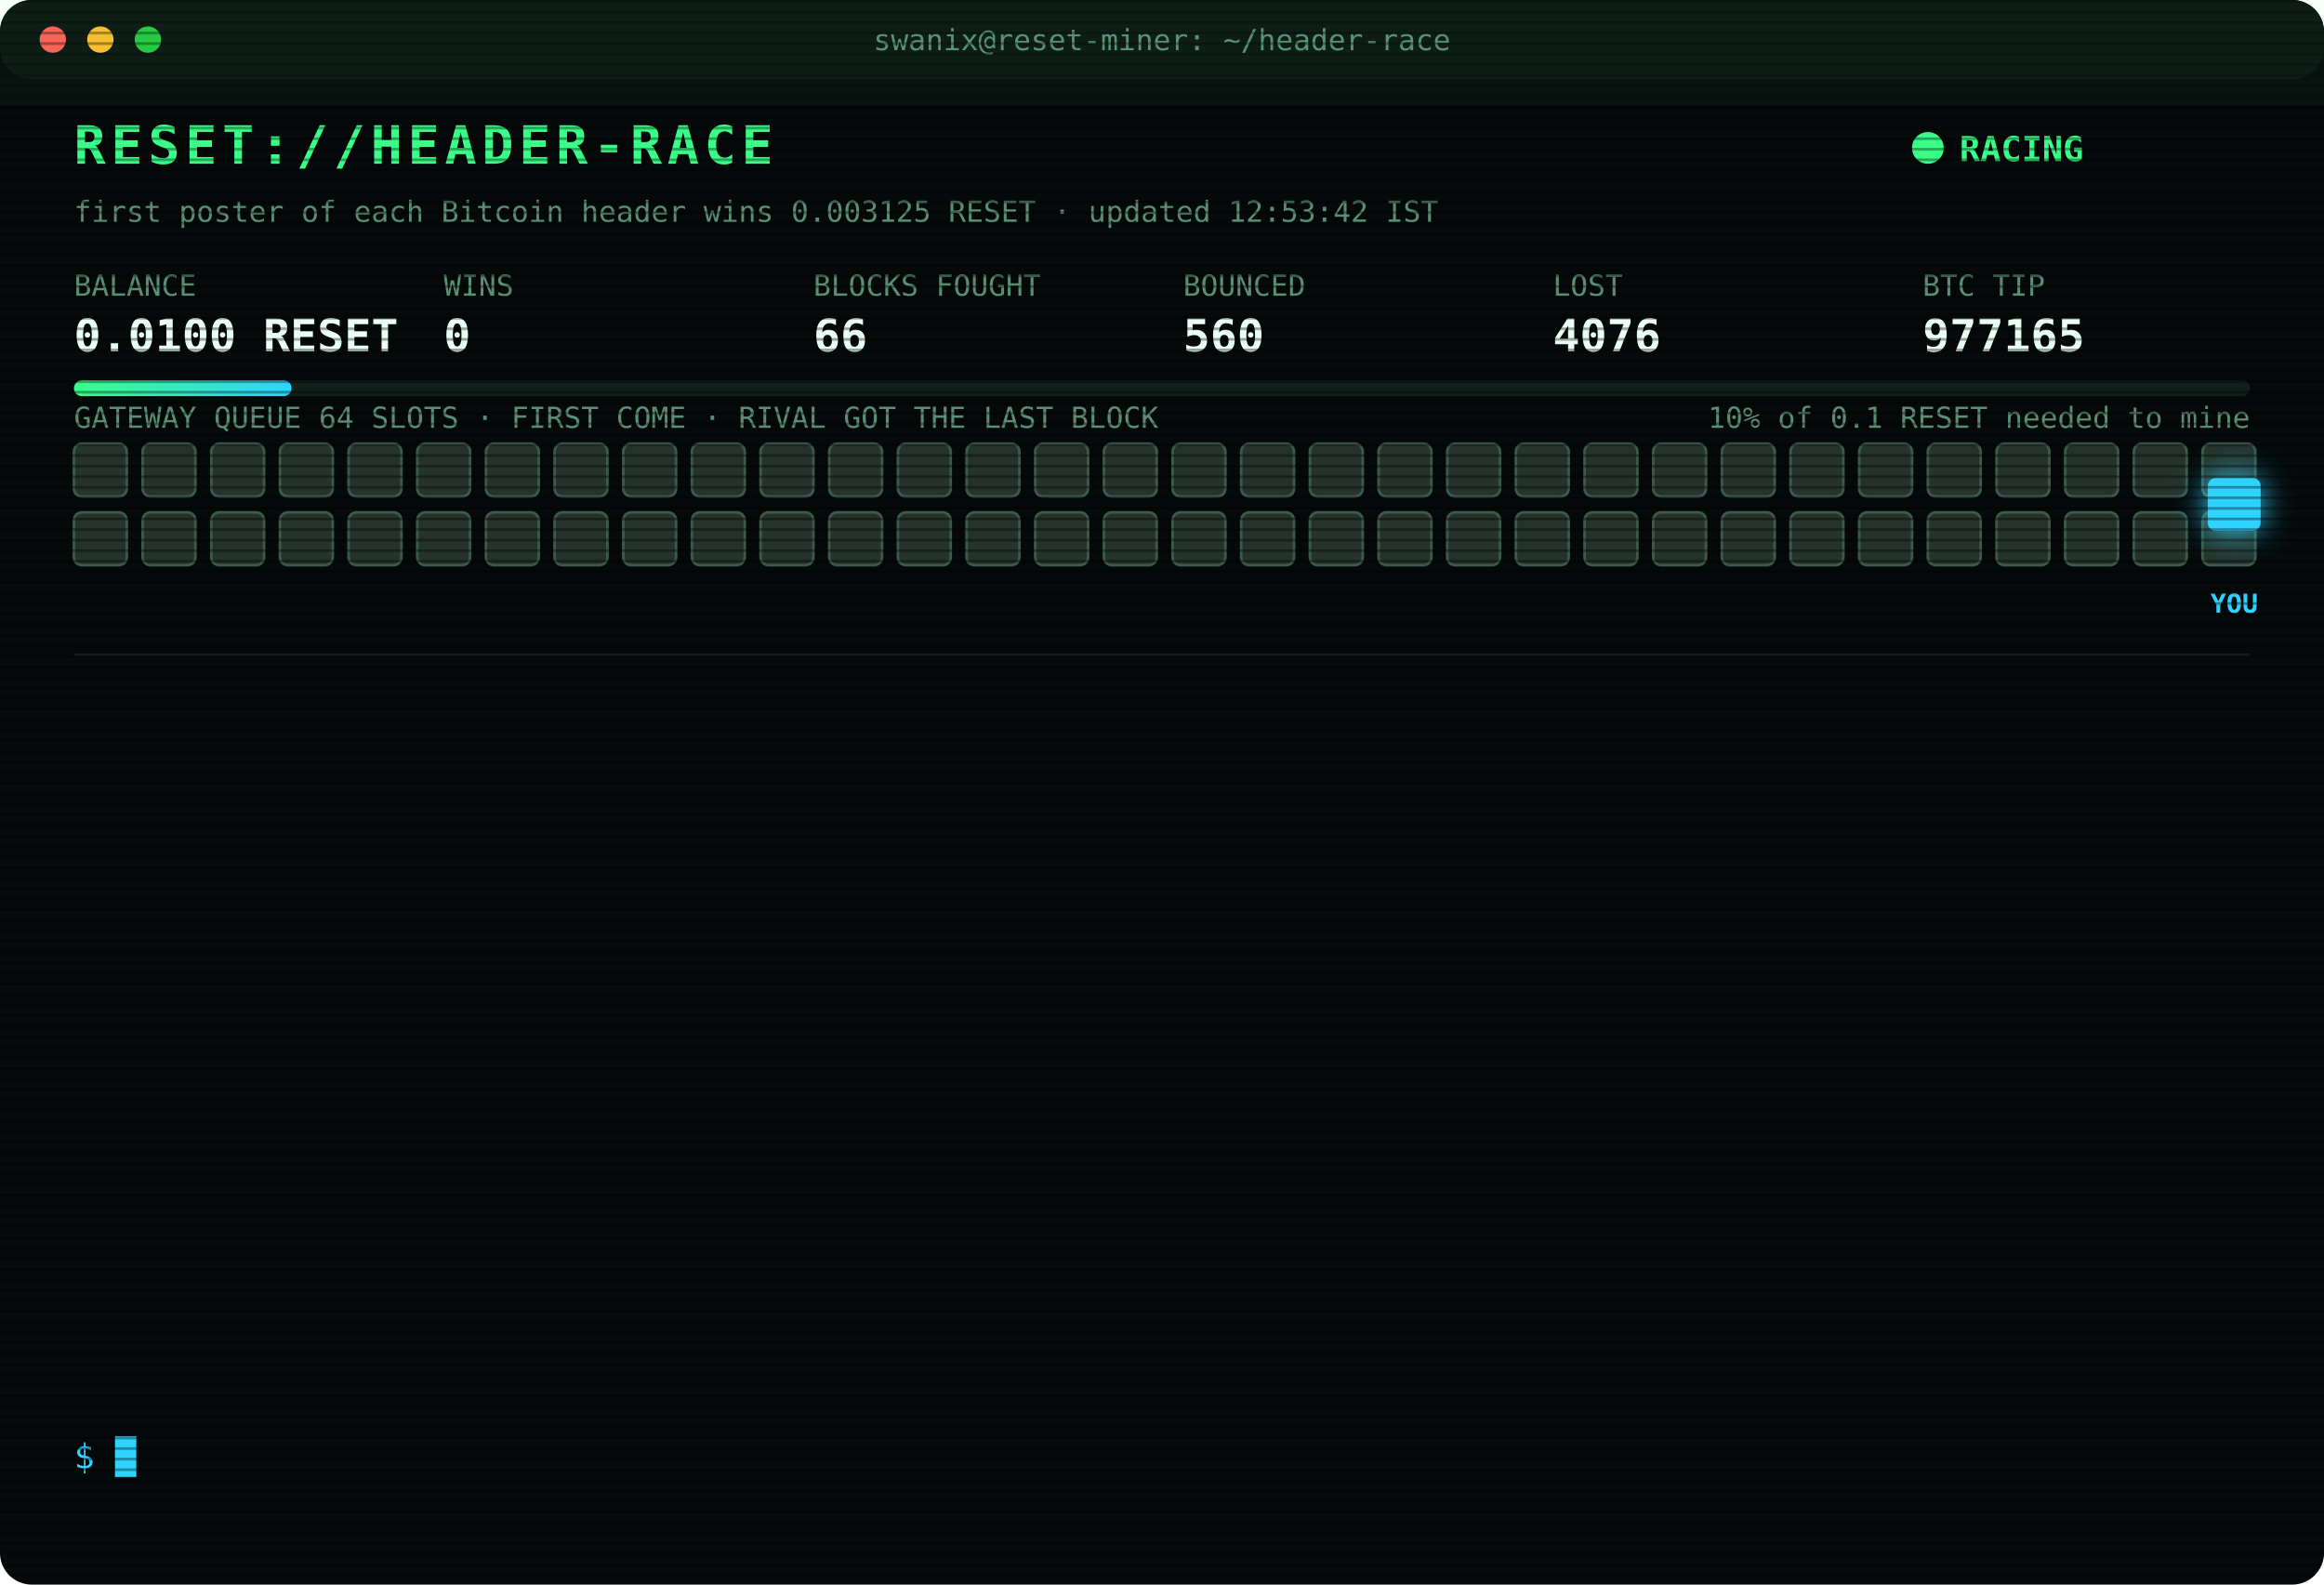
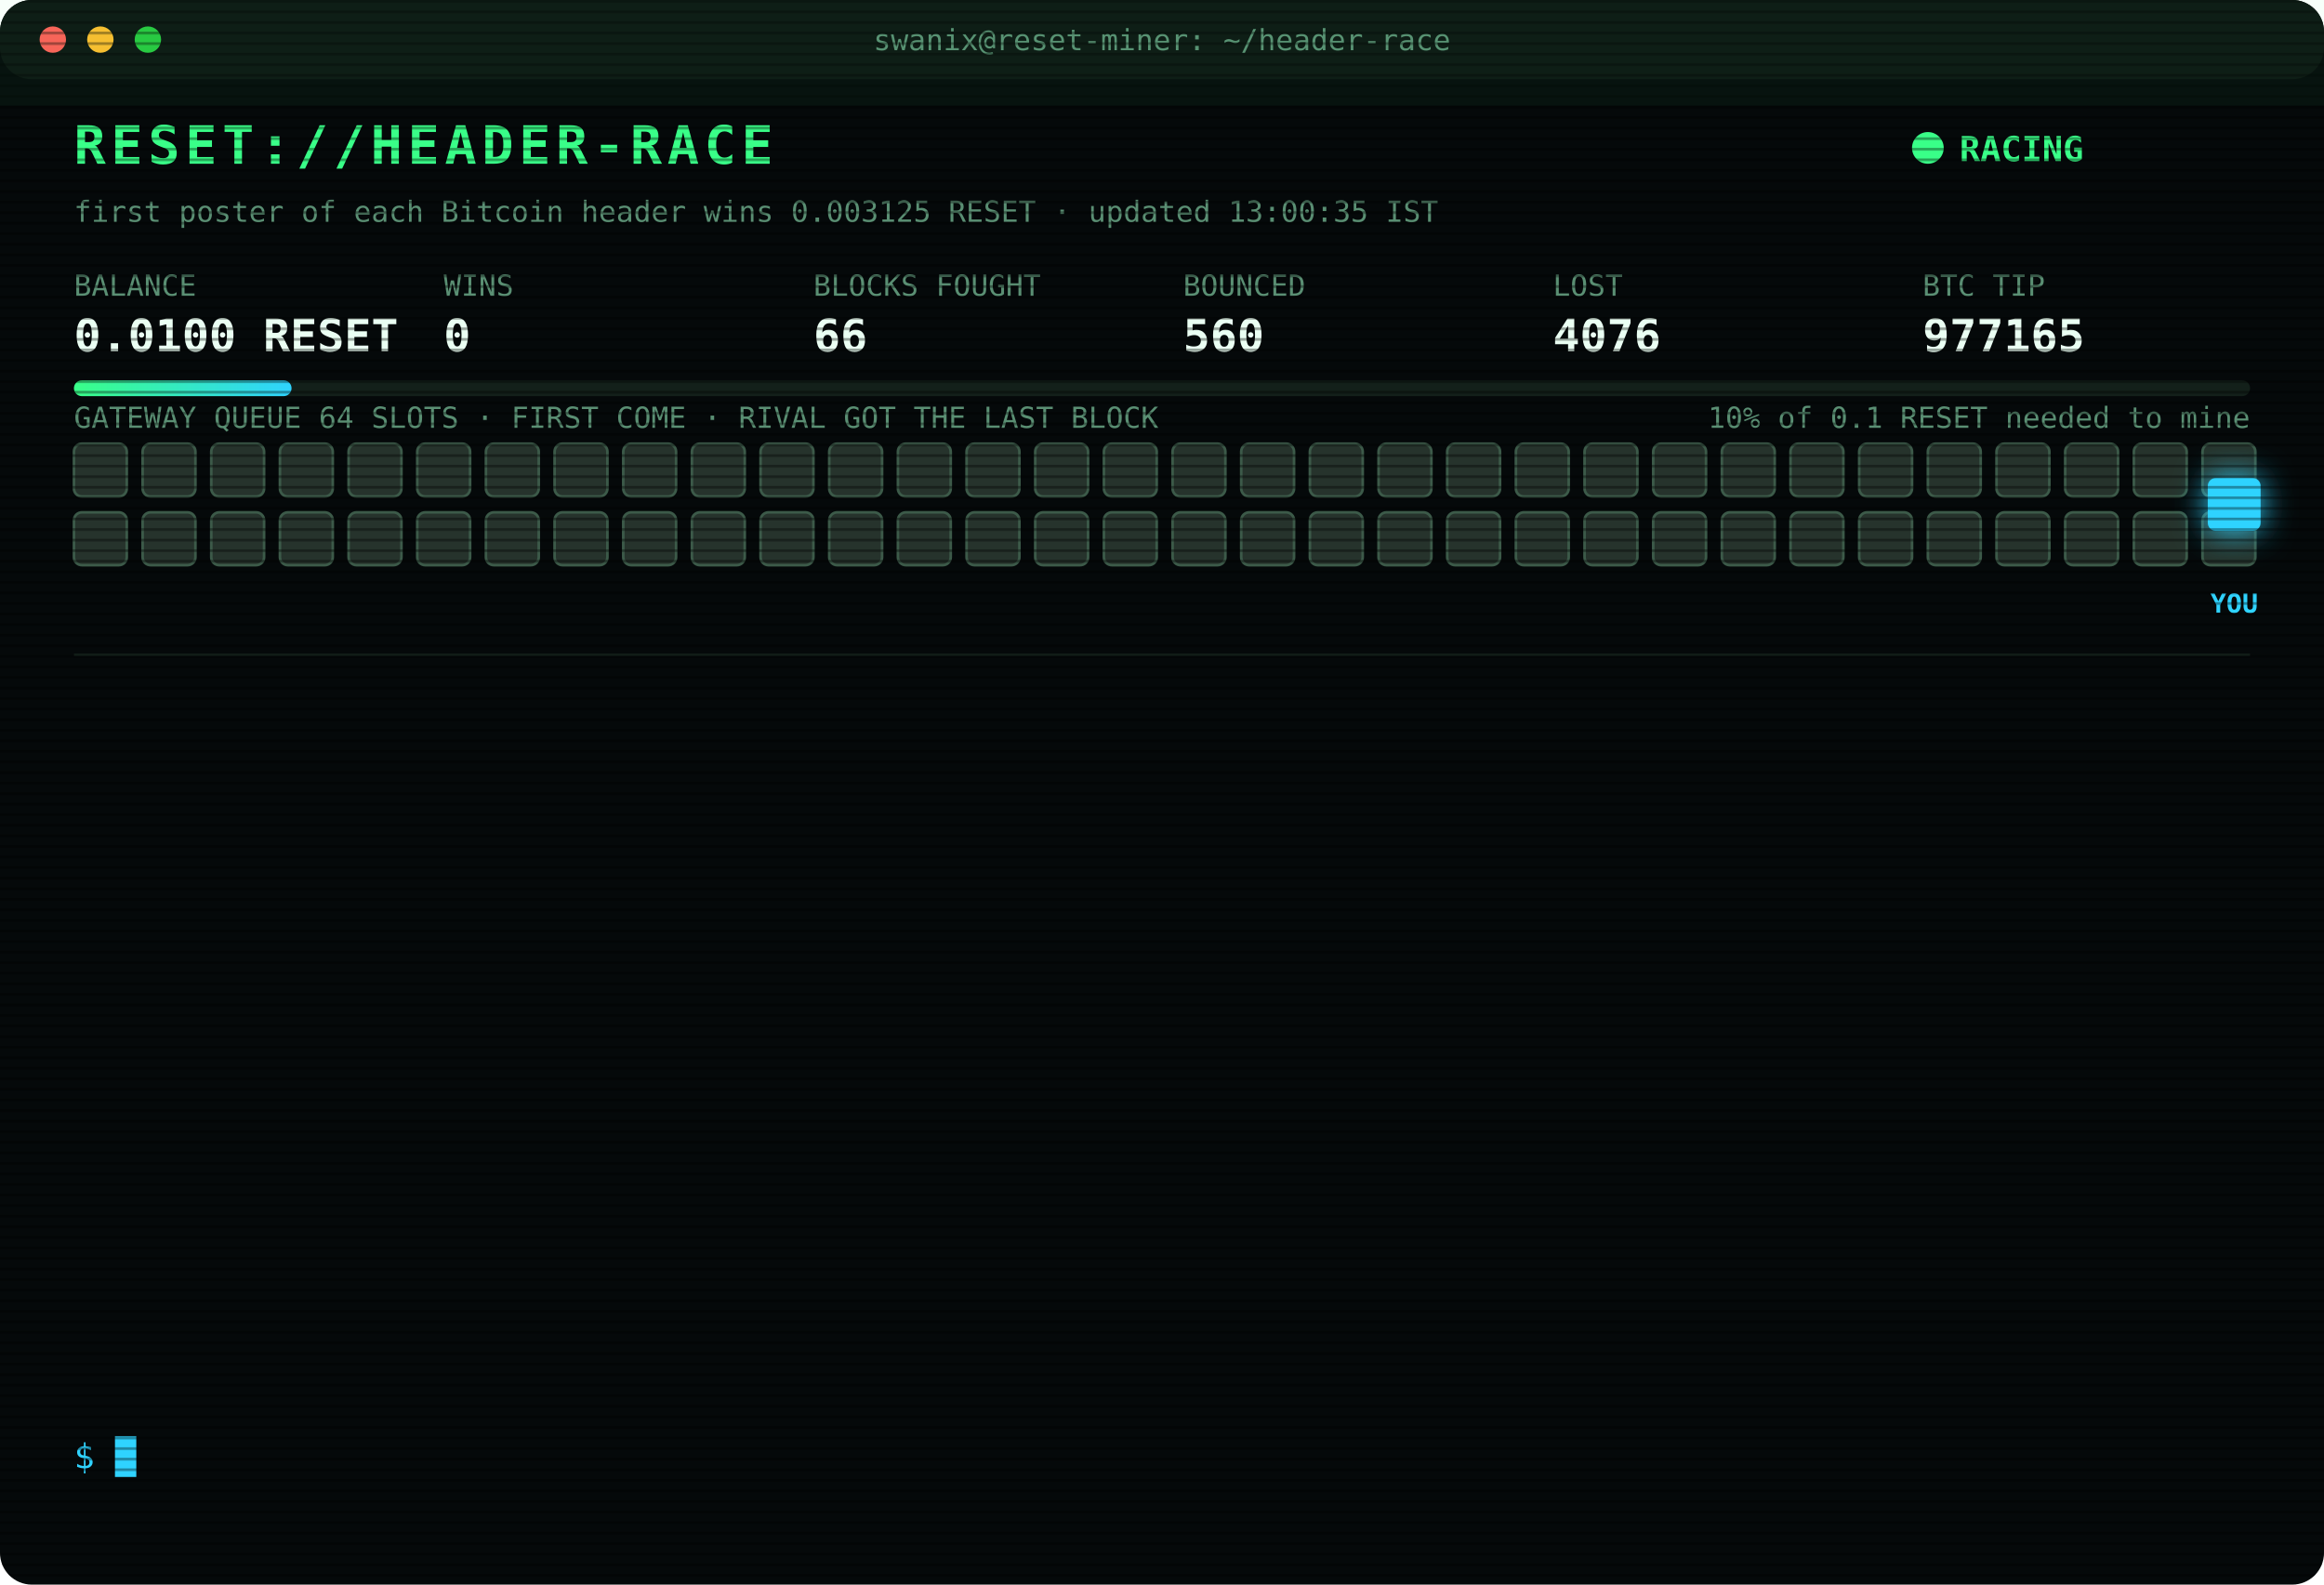
<svg xmlns="http://www.w3.org/2000/svg" width="880" height="600" viewBox="0 0 880 600" font-family="ui-monospace,SFMono-Regular,Menlo,Consolas,monospace">
  <style>
text{font-size:13px;fill:#7CFFB2}
.title{font-size:20px;font-weight:700;fill:#39FF88;letter-spacing:2px;animation:glitch 3s infinite steps(1)}
.sub{fill:#2fd3ff}.k{fill:#5a8f73;font-size:11px}.v{font-size:17px;font-weight:700;fill:#eafff3}
.ts{fill:#3f6b56}.boot{fill:#2fd3ff}.dim{fill:#5a8f73}.bad{fill:#ff4d6d}.warn{fill:#ffd23f}.mag{fill:#ff5cf0}.win{fill:#39FF88;font-weight:700}
.tag{font-size:10px;fill:#2fd3ff;font-weight:700}
.rival{fill:#26332c;stroke:#3c5a49;animation:jam 1.2s infinite alternate}
.idle{fill:#141c18;stroke:#22302a;animation:breathe 4s infinite}
.me{fill:#2fd3ff;filter:drop-shadow(0 0 6px #2fd3ff)}
.hover{animation:nudge 1.1s infinite ease-in-out}.bounce{animation:kick 1.4s infinite}
.ln{opacity:0;animation:in .4s forwards}
.cur{animation:blink 1s infinite steps(1)}
.scan{animation:scan 6s infinite linear}
.led{animation:blink 1.4s infinite}
@keyframes in{from{opacity:0;transform:translateX(-6px)}to{opacity:1;transform:none}}
@keyframes blink{50%{opacity:0}}
@keyframes jam{to{fill:#33463b}}
@keyframes breathe{50%{opacity:.4}}
@keyframes nudge{50%{transform:translateX(-10px)}}
@keyframes kick{0%,100%{transform:none}30%{transform:translateX(-14px)}55%{transform:translateX(10px) translateY(-6px)}}
@keyframes glitch{0%,92%{transform:none}93%{transform:translateX(2px);fill:#ff4d6d}95%{transform:translateX(-2px);fill:#2fd3ff}97%{transform:none}}
@keyframes scan{from{transform:translateY(-40px)}to{transform:translateY(600px)}}
</style>
  <defs>
    <pattern id="sl" width="4" height="4" patternUnits="userSpaceOnUse">
      <rect width="4" height="1" fill="#000" opacity=".35" />
    </pattern>
    <linearGradient id="bar">
      <stop offset="0" stop-color="#39FF88" />
      <stop offset="1" stop-color="#2fd3ff" />
    </linearGradient>
  </defs>
  <rect width="880" height="600" rx="12" fill="#05090a" />
  <rect width="880" height="30" rx="12" fill="#0d1512" />
  <circle cx="20" cy="15" r="5" fill="#ff5f57" />
  <circle cx="38" cy="15" r="5" fill="#febc2e" />
  <circle cx="56" cy="15" r="5" fill="#28c840" />
  <text x="440" y="19" text-anchor="middle" class="k">swanix@reset-miner: ~/header-race</text>
  <text x="28" y="62" class="title">RESET://HEADER-RACE</text>
  <circle class="led" cx="730" cy="56" r="6" fill="#39FF88" />
  <text x="742" y="61" class="win">RACING</text>
-   <text x="28" y="84" class="k">first poster of each Bitcoin header wins 0.003125 RESET · updated 12:53:42 IST</text>
+   <text x="28" y="84" class="k">first poster of each Bitcoin header wins 0.003125 RESET · updated 13:00:35 IST</text>
  <text x="28" y="112" class="k">BALANCE</text>
  <text x="28" y="133" class="v">0.0100 RESET</text>
  <text x="168" y="112" class="k">WINS</text>
  <text x="168" y="133" class="v">0</text>
  <text x="308" y="112" class="k">BLOCKS FOUGHT</text>
  <text x="308" y="133" class="v">66</text>
  <text x="448" y="112" class="k">BOUNCED</text>
  <text x="448" y="133" class="v">560</text>
  <text x="588" y="112" class="k">LOST</text>
  <text x="588" y="133" class="v">4076</text>
  <text x="728" y="112" class="k">BTC TIP</text>
  <text x="728" y="133" class="v">977165</text>
  <rect x="28" y="144" width="824" height="6" rx="3" fill="#13201a" />
  <rect x="28" y="144" width="82.4" height="6" rx="3" fill="url(#bar)" />
  <text x="852" y="162" text-anchor="end" class="k">10% of 0.1 RESET needed to mine</text>
  <text x="28" y="162" class="k">GATEWAY QUEUE 64 SLOTS · FIRST COME · RIVAL GOT THE LAST BLOCK</text>
  <rect class="rival" x="28" y="168" width="20" height="20" rx="3" style="animation-delay:0.00s" />
  <rect class="rival" x="54" y="168" width="20" height="20" rx="3" style="animation-delay:0.05s" />
  <rect class="rival" x="80" y="168" width="20" height="20" rx="3" style="animation-delay:0.10s" />
  <rect class="rival" x="106" y="168" width="20" height="20" rx="3" style="animation-delay:0.15s" />
  <rect class="rival" x="132" y="168" width="20" height="20" rx="3" style="animation-delay:0.20s" />
  <rect class="rival" x="158" y="168" width="20" height="20" rx="3" style="animation-delay:0.25s" />
  <rect class="rival" x="184" y="168" width="20" height="20" rx="3" style="animation-delay:0.30s" />
  <rect class="rival" x="210" y="168" width="20" height="20" rx="3" style="animation-delay:0.35s" />
  <rect class="rival" x="236" y="168" width="20" height="20" rx="3" style="animation-delay:0.40s" />
  <rect class="rival" x="262" y="168" width="20" height="20" rx="3" style="animation-delay:0.45s" />
  <rect class="rival" x="288" y="168" width="20" height="20" rx="3" style="animation-delay:0.50s" />
  <rect class="rival" x="314" y="168" width="20" height="20" rx="3" style="animation-delay:0.55s" />
  <rect class="rival" x="340" y="168" width="20" height="20" rx="3" style="animation-delay:0.60s" />
  <rect class="rival" x="366" y="168" width="20" height="20" rx="3" style="animation-delay:0.65s" />
  <rect class="rival" x="392" y="168" width="20" height="20" rx="3" style="animation-delay:0.70s" />
  <rect class="rival" x="418" y="168" width="20" height="20" rx="3" style="animation-delay:0.75s" />
  <rect class="rival" x="444" y="168" width="20" height="20" rx="3" style="animation-delay:0.80s" />
  <rect class="rival" x="470" y="168" width="20" height="20" rx="3" style="animation-delay:0.85s" />
  <rect class="rival" x="496" y="168" width="20" height="20" rx="3" style="animation-delay:0.90s" />
  <rect class="rival" x="522" y="168" width="20" height="20" rx="3" style="animation-delay:0.95s" />
  <rect class="rival" x="548" y="168" width="20" height="20" rx="3" style="animation-delay:1.00s" />
  <rect class="rival" x="574" y="168" width="20" height="20" rx="3" style="animation-delay:1.05s" />
  <rect class="rival" x="600" y="168" width="20" height="20" rx="3" style="animation-delay:1.10s" />
  <rect class="rival" x="626" y="168" width="20" height="20" rx="3" style="animation-delay:1.15s" />
  <rect class="rival" x="652" y="168" width="20" height="20" rx="3" style="animation-delay:1.20s" />
  <rect class="rival" x="678" y="168" width="20" height="20" rx="3" style="animation-delay:1.25s" />
  <rect class="rival" x="704" y="168" width="20" height="20" rx="3" style="animation-delay:1.30s" />
  <rect class="rival" x="730" y="168" width="20" height="20" rx="3" style="animation-delay:1.35s" />
  <rect class="rival" x="756" y="168" width="20" height="20" rx="3" style="animation-delay:1.40s" />
  <rect class="rival" x="782" y="168" width="20" height="20" rx="3" style="animation-delay:1.45s" />
  <rect class="rival" x="808" y="168" width="20" height="20" rx="3" style="animation-delay:1.50s" />
  <rect class="rival" x="834" y="168" width="20" height="20" rx="3" style="animation-delay:1.55s" />
  <rect class="rival" x="28" y="194" width="20" height="20" rx="3" style="animation-delay:1.60s" />
  <rect class="rival" x="54" y="194" width="20" height="20" rx="3" style="animation-delay:1.65s" />
  <rect class="rival" x="80" y="194" width="20" height="20" rx="3" style="animation-delay:1.70s" />
  <rect class="rival" x="106" y="194" width="20" height="20" rx="3" style="animation-delay:1.75s" />
  <rect class="rival" x="132" y="194" width="20" height="20" rx="3" style="animation-delay:1.80s" />
  <rect class="rival" x="158" y="194" width="20" height="20" rx="3" style="animation-delay:1.85s" />
  <rect class="rival" x="184" y="194" width="20" height="20" rx="3" style="animation-delay:1.90s" />
  <rect class="rival" x="210" y="194" width="20" height="20" rx="3" style="animation-delay:1.95s" />
  <rect class="rival" x="236" y="194" width="20" height="20" rx="3" style="animation-delay:2.00s" />
  <rect class="rival" x="262" y="194" width="20" height="20" rx="3" style="animation-delay:2.05s" />
  <rect class="rival" x="288" y="194" width="20" height="20" rx="3" style="animation-delay:2.10s" />
  <rect class="rival" x="314" y="194" width="20" height="20" rx="3" style="animation-delay:2.15s" />
  <rect class="rival" x="340" y="194" width="20" height="20" rx="3" style="animation-delay:2.20s" />
  <rect class="rival" x="366" y="194" width="20" height="20" rx="3" style="animation-delay:2.25s" />
  <rect class="rival" x="392" y="194" width="20" height="20" rx="3" style="animation-delay:2.30s" />
  <rect class="rival" x="418" y="194" width="20" height="20" rx="3" style="animation-delay:2.35s" />
  <rect class="rival" x="444" y="194" width="20" height="20" rx="3" style="animation-delay:2.40s" />
  <rect class="rival" x="470" y="194" width="20" height="20" rx="3" style="animation-delay:2.45s" />
  <rect class="rival" x="496" y="194" width="20" height="20" rx="3" style="animation-delay:2.50s" />
  <rect class="rival" x="522" y="194" width="20" height="20" rx="3" style="animation-delay:2.55s" />
  <rect class="rival" x="548" y="194" width="20" height="20" rx="3" style="animation-delay:2.60s" />
  <rect class="rival" x="574" y="194" width="20" height="20" rx="3" style="animation-delay:2.65s" />
  <rect class="rival" x="600" y="194" width="20" height="20" rx="3" style="animation-delay:2.70s" />
  <rect class="rival" x="626" y="194" width="20" height="20" rx="3" style="animation-delay:2.75s" />
  <rect class="rival" x="652" y="194" width="20" height="20" rx="3" style="animation-delay:2.80s" />
  <rect class="rival" x="678" y="194" width="20" height="20" rx="3" style="animation-delay:2.85s" />
  <rect class="rival" x="704" y="194" width="20" height="20" rx="3" style="animation-delay:2.90s" />
  <rect class="rival" x="730" y="194" width="20" height="20" rx="3" style="animation-delay:2.95s" />
  <rect class="rival" x="756" y="194" width="20" height="20" rx="3" style="animation-delay:3.00s" />
  <rect class="rival" x="782" y="194" width="20" height="20" rx="3" style="animation-delay:3.05s" />
  <rect class="rival" x="808" y="194" width="20" height="20" rx="3" style="animation-delay:3.10s" />
  <rect class="rival" x="834" y="194" width="20" height="20" rx="3" style="animation-delay:3.15s" />
  <g class="hover">
    <rect class="me" x="836" y="181" width="20" height="20" rx="3" />
    <text class="tag" x="846" y="232" text-anchor="middle">YOU</text>
  </g>
  <line x1="28" x2="852" y1="248" y2="248" stroke="#13201a" />
  <g class="ln" style="animation-delay:0.40s">
    <text x="28" y="270" class="ts">10:27:20</text>
    <text x="104" y="270" class="bad">[LOST] #977150 taken by a rival miner</text>
  </g>
  <g class="ln" style="animation-delay:0.65s">
    <text x="28" y="292" class="ts">10:42:17</text>
    <text x="104" y="292" class="bad">[LOST] #977151 taken by a rival miner</text>
  </g>
  <g class="ln" style="animation-delay:0.90s">
    <text x="28" y="314" class="ts">11:00:01</text>
    <text x="104" y="314" class="bad">[LOST] #977153 taken by a rival miner</text>
  </g>
  <g class="ln" style="animation-delay:1.15s">
    <text x="28" y="336" class="ts">11:17:05</text>
    <text x="104" y="336" class="bad">[LOST] #977154 taken by a rival miner</text>
  </g>
  <g class="ln" style="animation-delay:1.40s">
    <text x="28" y="358" class="ts">11:26:36</text>
    <text x="104" y="358" class="bad">[LOST] #977155 taken by a rival miner</text>
  </g>
  <g class="ln" style="animation-delay:1.65s">
    <text x="28" y="380" class="ts">11:42:05</text>
    <text x="104" y="380" class="bad">[LOST] #977156 taken by a rival miner</text>
  </g>
  <g class="ln" style="animation-delay:1.90s">
    <text x="28" y="402" class="ts">11:47:41</text>
    <text x="104" y="402" class="bad">[LOST] #977158 taken by a rival miner</text>
  </g>
  <g class="ln" style="animation-delay:2.15s">
    <text x="28" y="424" class="ts">11:48:05</text>
    <text x="104" y="424" class="bad">[LOST] #977159 taken by a rival miner</text>
  </g>
  <g class="ln" style="animation-delay:2.40s">
    <text x="28" y="446" class="ts">11:51:19</text>
    <text x="104" y="446" class="bad">[LOST] #977160 taken by a rival miner</text>
  </g>
  <g class="ln" style="animation-delay:2.65s">
    <text x="28" y="468" class="ts">11:57:43</text>
    <text x="104" y="468" class="bad">[LOST] #977162 taken by a rival miner</text>
  </g>
  <g class="ln" style="animation-delay:2.90s">
    <text x="28" y="490" class="ts">12:12:05</text>
    <text x="104" y="490" class="bad">[LOST] #977163 taken by a rival miner</text>
  </g>
  <g class="ln" style="animation-delay:3.15s">
    <text x="28" y="512" class="ts">12:49:45</text>
    <text x="104" y="512" class="bad">[LOST] #977164 taken by a rival miner</text>
  </g>
  <g class="ln" style="animation-delay:3.40s">
    <text x="28" y="534" class="ts">12:53:42</text>
    <text x="104" y="534" class="bad">[LOST] #977165 taken by a rival miner</text>
  </g>
  <text x="28" y="556" class="sub">$ <tspan class="cur">█</tspan>
  </text>
  <rect width="880" height="600" rx="12" fill="url(#sl)" pointer-events="none" />
  <rect class="scan" width="880" height="40" fill="#39FF88" opacity=".04" />
</svg>
